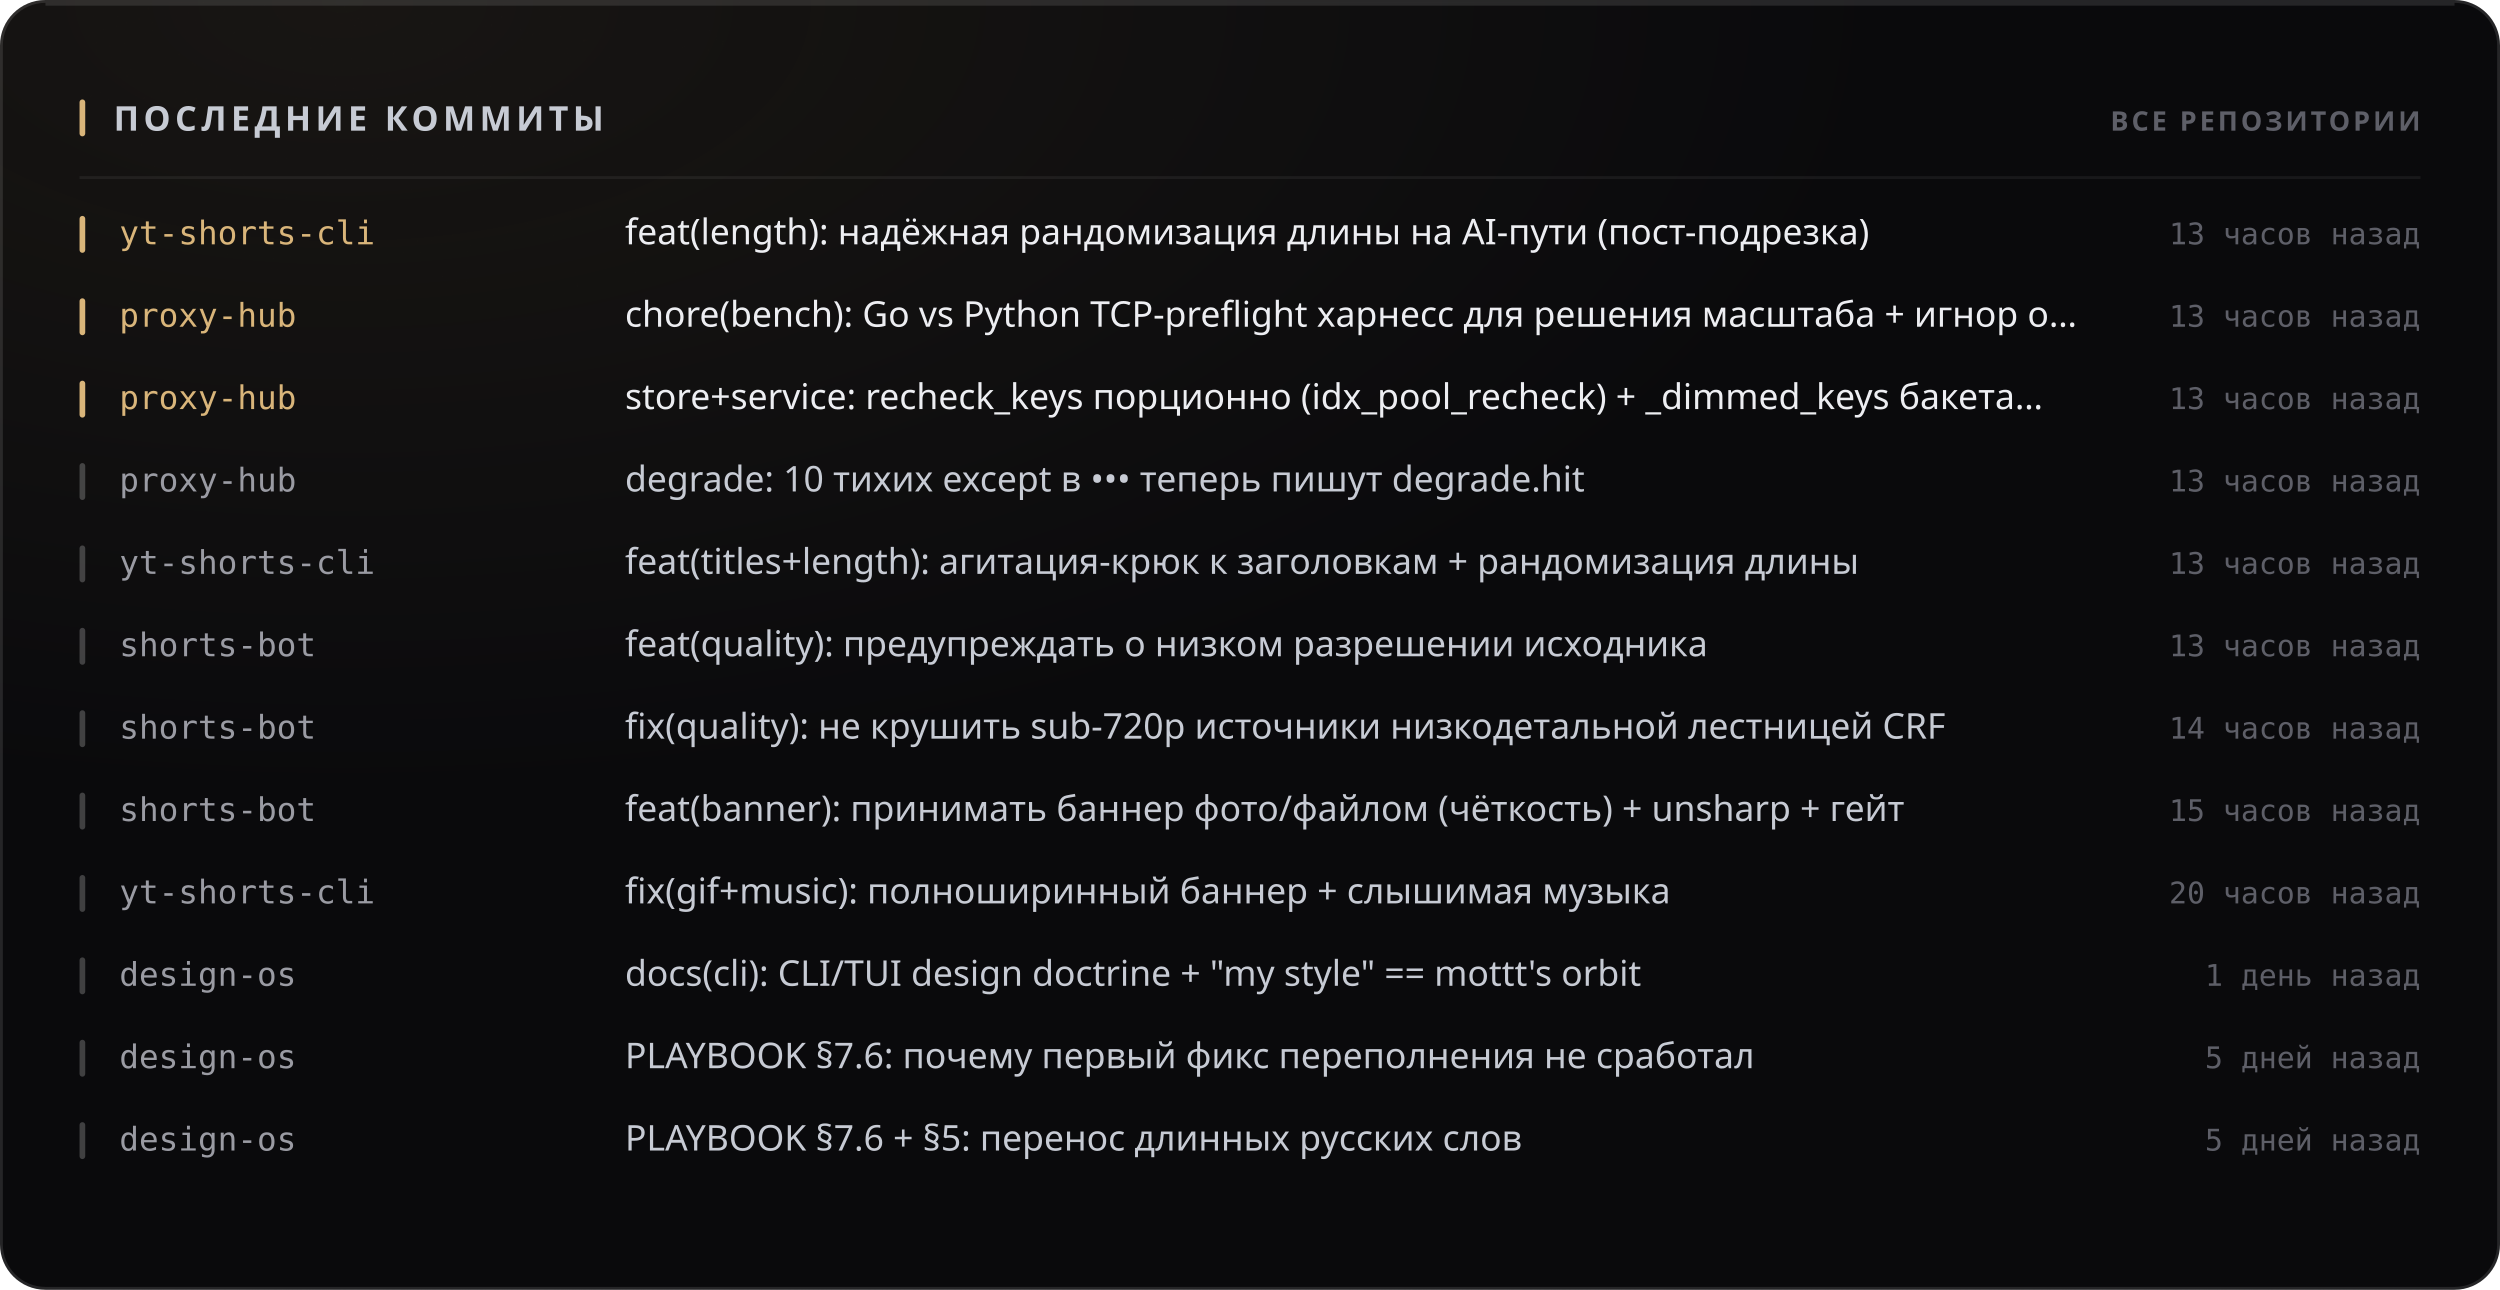
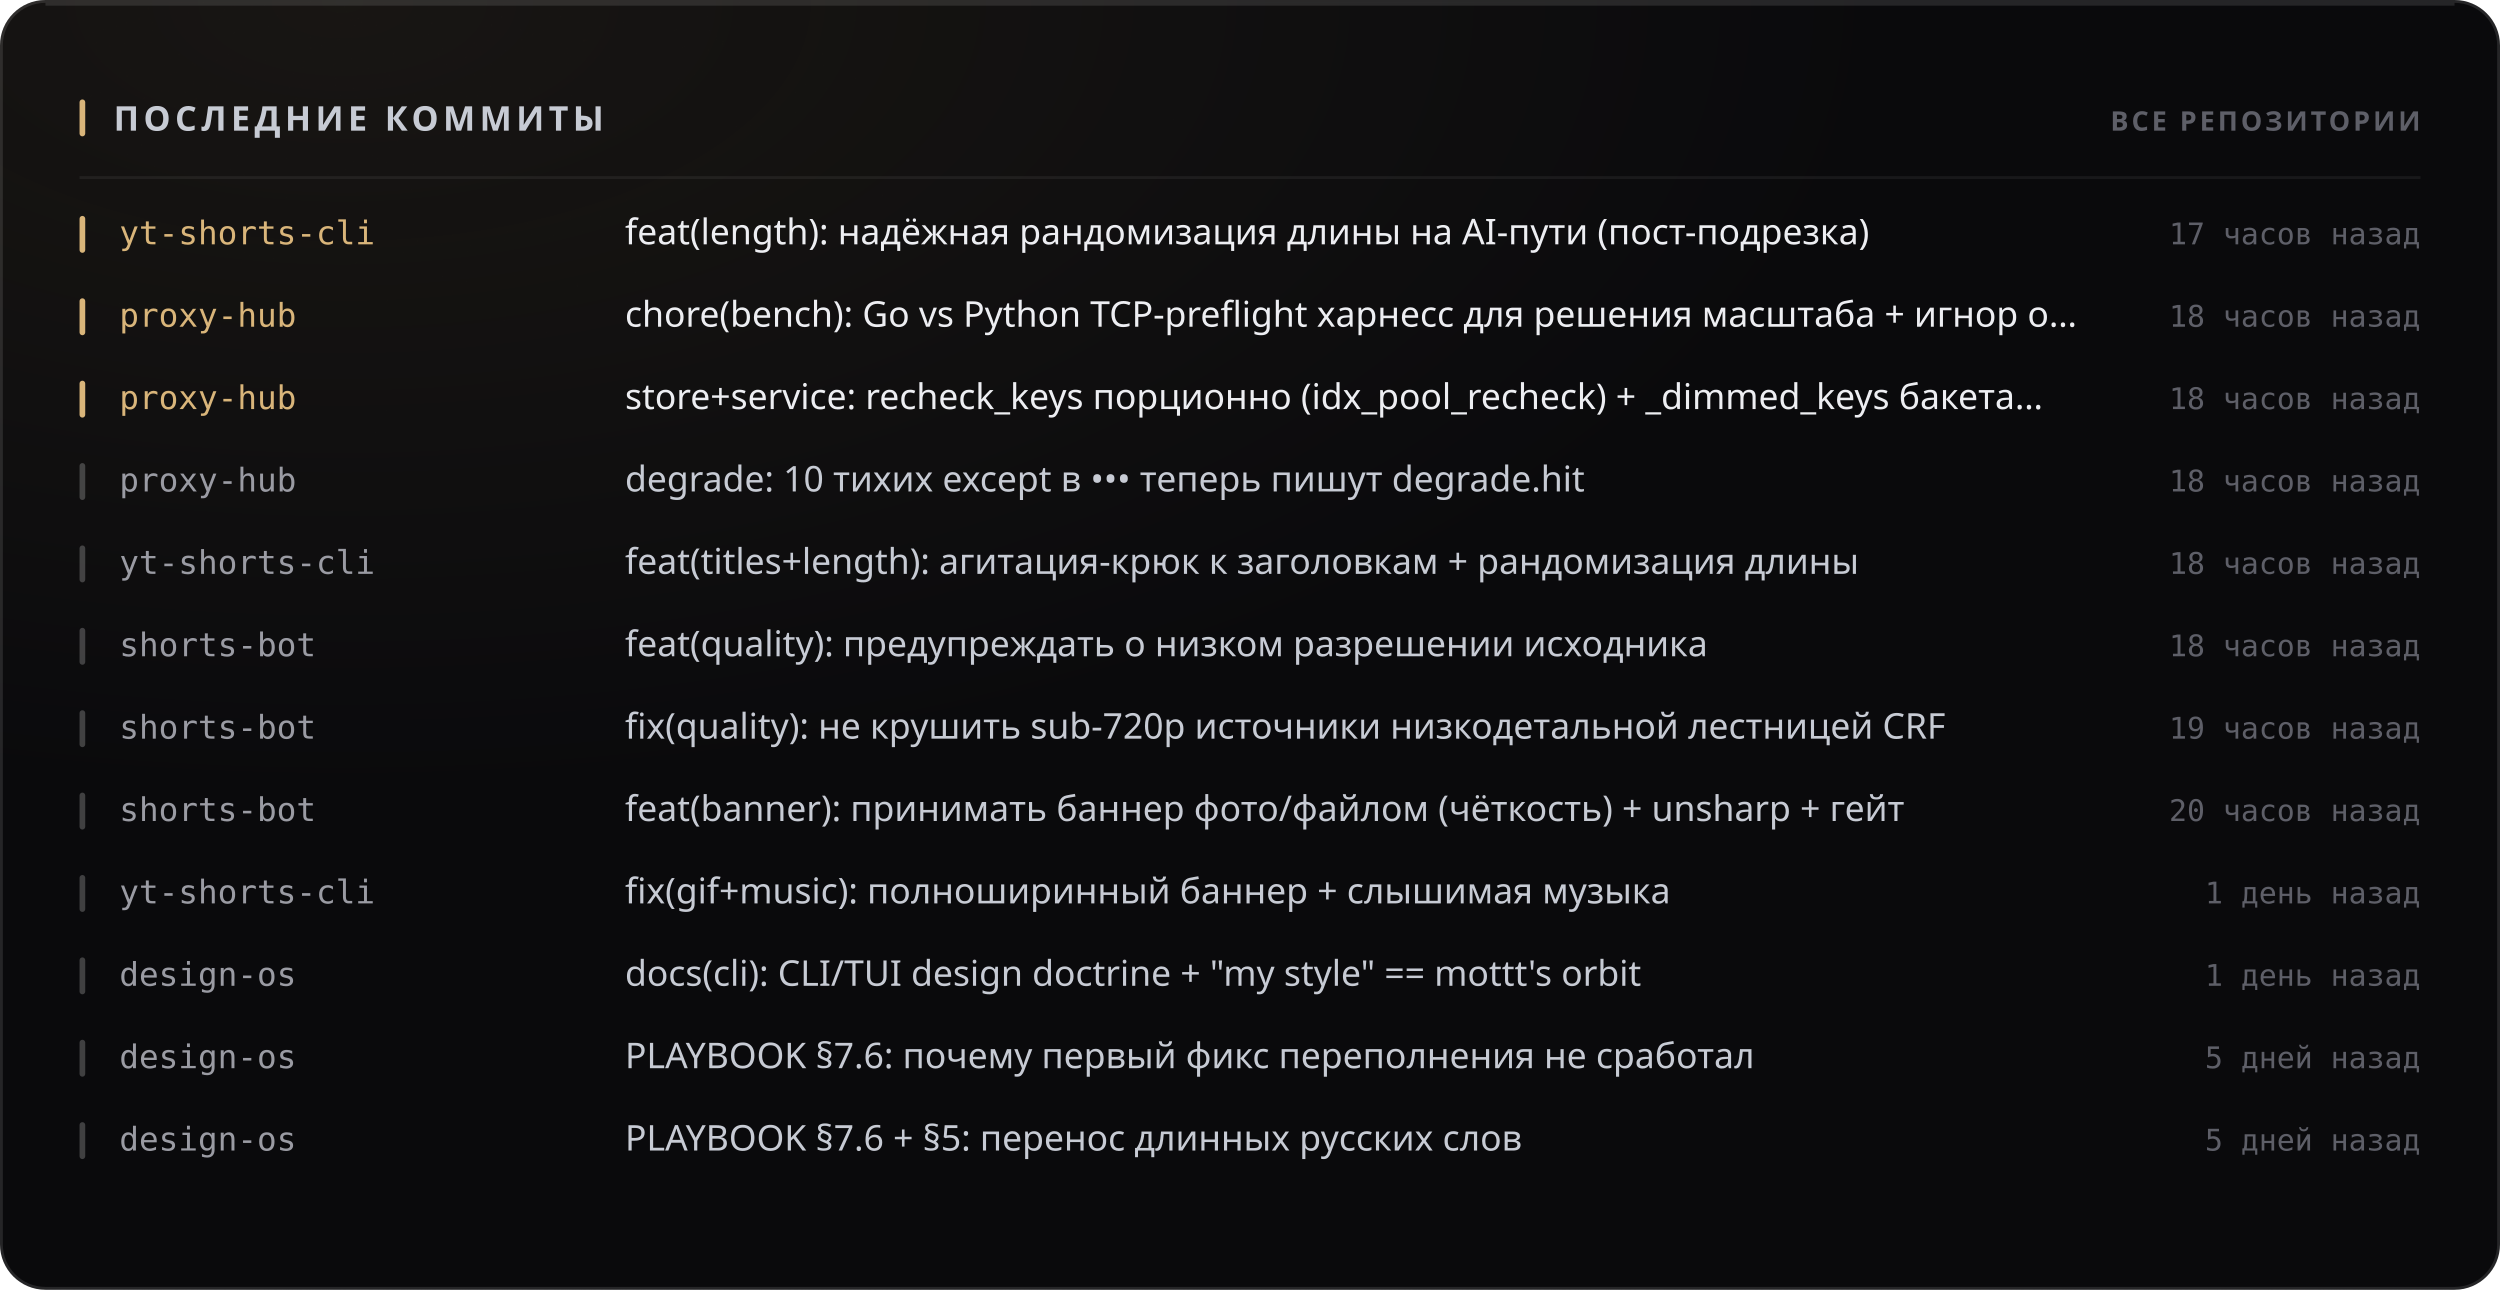
<svg xmlns="http://www.w3.org/2000/svg" width="880" height="454" viewBox="0 0 880 454" role="img">
  <style>
  text { font-family: -apple-system, BlinkMacSystemFont, 'Segoe UI', 'Noto Sans', Helvetica, Arial, sans-serif; }
  .mono { font-family: ui-monospace, 'SF Mono', 'Cascadia Mono', 'DejaVu Sans Mono', Menlo, Consolas, monospace; font-variant-numeric: tabular-nums; }
  .caps { letter-spacing: .1em; text-transform: uppercase; }

  @keyframes sheen  { from { transform: translateX(-120%); } to { transform: translateX(260%); } }
  @keyframes rise   { from { opacity: 0; transform: translateY(6px); } to { opacity: 1; transform: none; } }
  @keyframes slide  { from { opacity: 0; transform: translateX(-8px); } to { opacity: 1; transform: none; } }
  @keyframes grow   { from { transform: scaleY(0); } to { transform: scaleY(1); } }
  @keyframes widen  { from { transform: scaleX(0); } to { transform: scaleX(1); } }
  @keyframes draw   { from { stroke-dashoffset: 200; } to { stroke-dashoffset: 0; } }

  .sheen { animation: sheen 5.5s cubic-bezier(.45,0,.2,1) infinite; }
  .rise  { animation: rise .5s cubic-bezier(.16,1,.3,1) both; }
  .slide { animation: slide .42s cubic-bezier(.16,1,.3,1) both; }
  .bar   { transform-box: fill-box; transform-origin: 50% 100%;
           animation: grow .62s cubic-bezier(.16,1,.3,1) both; }
  .fill  { transform-box: fill-box; transform-origin: 0% 50%;
           animation: widen .8s cubic-bezier(.16,1,.3,1) both; }
  /* The hidden start state lives in the keyframes, never in the static rule.
     A renderer that ignores CSS animations then falls back to the FINISHED
     state — a drawn line, visible text — instead of an empty panel. */
  .spark { stroke-dasharray: 200;
           animation: draw 1.1s cubic-bezier(.16,1,.3,1) both; }

  @media (prefers-reduced-motion: reduce) {
    .sheen { animation: none; opacity: 0; }
    .rise, .slide, .bar, .fill, .spark { animation: none; opacity: 1; transform: none;
                                         stroke-dashoffset: 0; }
  }</style>
  <defs>
    <filter id="grain1" x="0" y="0" width="100%" height="100%">
      <feTurbulence type="fractalNoise" baseFrequency="0.82" numOctaves="3" stitchTiles="stitch" />
      <feColorMatrix type="saturate" values="0" />
    </filter>
    <radialGradient id="wash2" cx="14%" cy="0%" r="62%">
      <stop offset="0%" stop-color="#d9b57a" stop-opacity="0.07" />
      <stop offset="100%" stop-color="#d9b57a" stop-opacity="0" />
    </radialGradient>
  </defs>
  <rect width="880" height="454" rx="16" fill="#0a0a0c" />
  <rect width="880" height="454" rx="16" fill="url(#wash2)" />
  <rect width="880" height="454" rx="16" filter="url(#grain1)" opacity="0.05" style="mix-blend-mode:overlay" />
  <rect x=".5" y=".5" width="879" height="453" rx="15.5" fill="none" stroke="rgba(255,255,255,0.11)" />
  <path d="M16 1.5 H864" stroke="rgba(255,255,255,0.112)" stroke-width="1" fill="none" />
  <rect x="28" y="35" width="2" height="13" rx="1" fill="#d9b57a" />
  <text x="40" y="46" font-size="12" font-weight="700" fill="#c7cbd4" letter-spacing="0.13em">ПОСЛЕДНИЕ КОММИТЫ</text>
  <text x="852" y="46" font-size="9.5" font-weight="600" fill="#5e5f68" text-anchor="end" letter-spacing="0.11em">ВСЕ РЕПОЗИТОРИИ</text>
  <path d="M28 62.5 H852" stroke="rgba(255,255,255,0.06)" stroke-width="1" />
  <g class="slide" opacity="1" style="">
    <rect x="28" y="76" width="2" height="13" rx="1" fill="#d9b57a" />
    <text x="42" y="86" font-size="11.5" font-weight="500" fill="#d9b57a" class="mono">yt-shorts-cli</text>
    <text x="220" y="86" font-size="12.5" font-weight="400" fill="#edeef2">feat(length): надёжная рандомизация длины на AI-пути (пост-подрезка)</text>
-     <text x="852" y="86" font-size="10.5" font-weight="400" fill="#5e5f68" text-anchor="end" class="mono">13 часов назад</text>
+     <text x="852" y="86" font-size="10.5" font-weight="400" fill="#5e5f68" text-anchor="end" class="mono">17 часов назад</text>
  </g>
  <g class="slide" opacity="1" style=" animation-delay:0.022s;">
    <rect x="28" y="105" width="2" height="13" rx="1" fill="#d9b57a" />
    <text x="42" y="115" font-size="11.5" font-weight="500" fill="#d9b57a" class="mono">proxy-hub</text>
    <text x="220" y="115" font-size="12.5" font-weight="400" fill="#edeef2">chore(bench): Go vs Python TCP-preflight харнесс для решения масштаба + игнор o…</text>
-     <text x="852" y="115" font-size="10.5" font-weight="400" fill="#5e5f68" text-anchor="end" class="mono">13 часов назад</text>
+     <text x="852" y="115" font-size="10.5" font-weight="400" fill="#5e5f68" text-anchor="end" class="mono">18 часов назад</text>
  </g>
  <g class="slide" opacity="1" style=" animation-delay:0.044s;">
    <rect x="28" y="134" width="2" height="13" rx="1" fill="#d9b57a" />
    <text x="42" y="144" font-size="11.5" font-weight="500" fill="#d9b57a" class="mono">proxy-hub</text>
    <text x="220" y="144" font-size="12.5" font-weight="400" fill="#edeef2">store+service: recheck_keys порционно (idx_pool_recheck) + _dimmed_keys бакета…</text>
-     <text x="852" y="144" font-size="10.5" font-weight="400" fill="#5e5f68" text-anchor="end" class="mono">13 часов назад</text>
+     <text x="852" y="144" font-size="10.5" font-weight="400" fill="#5e5f68" text-anchor="end" class="mono">18 часов назад</text>
  </g>
  <g class="slide" opacity="1" style=" animation-delay:0.066s;">
    <rect x="28" y="163" width="2" height="13" rx="1" fill="rgba(255,255,255,0.22)" />
    <text x="42" y="173" font-size="11.5" font-weight="500" fill="#9a9ba3" class="mono">proxy-hub</text>
    <text x="220" y="173" font-size="12.5" font-weight="400" fill="#c7cbd4">degrade: 10 тихих except в ••• теперь пишут degrade.hit</text>
-     <text x="852" y="173" font-size="10.5" font-weight="400" fill="#5e5f68" text-anchor="end" class="mono">13 часов назад</text>
+     <text x="852" y="173" font-size="10.5" font-weight="400" fill="#5e5f68" text-anchor="end" class="mono">18 часов назад</text>
  </g>
  <g class="slide" opacity="1" style=" animation-delay:0.088s;">
    <rect x="28" y="192" width="2" height="13" rx="1" fill="rgba(255,255,255,0.22)" />
    <text x="42" y="202" font-size="11.5" font-weight="500" fill="#9a9ba3" class="mono">yt-shorts-cli</text>
    <text x="220" y="202" font-size="12.5" font-weight="400" fill="#c7cbd4">feat(titles+length): агитация-крюк к заголовкам + рандомизация длины</text>
-     <text x="852" y="202" font-size="10.5" font-weight="400" fill="#5e5f68" text-anchor="end" class="mono">13 часов назад</text>
+     <text x="852" y="202" font-size="10.5" font-weight="400" fill="#5e5f68" text-anchor="end" class="mono">18 часов назад</text>
  </g>
  <g class="slide" opacity="1" style=" animation-delay:0.110s;">
    <rect x="28" y="221" width="2" height="13" rx="1" fill="rgba(255,255,255,0.22)" />
    <text x="42" y="231" font-size="11.5" font-weight="500" fill="#9a9ba3" class="mono">shorts-bot</text>
    <text x="220" y="231" font-size="12.5" font-weight="400" fill="#c7cbd4">feat(quality): предупреждать о низком разрешении исходника</text>
-     <text x="852" y="231" font-size="10.5" font-weight="400" fill="#5e5f68" text-anchor="end" class="mono">13 часов назад</text>
+     <text x="852" y="231" font-size="10.5" font-weight="400" fill="#5e5f68" text-anchor="end" class="mono">18 часов назад</text>
  </g>
  <g class="slide" opacity="1" style=" animation-delay:0.132s;">
    <rect x="28" y="250" width="2" height="13" rx="1" fill="rgba(255,255,255,0.22)" />
    <text x="42" y="260" font-size="11.5" font-weight="500" fill="#9a9ba3" class="mono">shorts-bot</text>
    <text x="220" y="260" font-size="12.5" font-weight="400" fill="#c7cbd4">fix(quality): не крушить sub-720p источники низкодетальной лестницей CRF</text>
-     <text x="852" y="260" font-size="10.5" font-weight="400" fill="#5e5f68" text-anchor="end" class="mono">14 часов назад</text>
+     <text x="852" y="260" font-size="10.5" font-weight="400" fill="#5e5f68" text-anchor="end" class="mono">19 часов назад</text>
  </g>
  <g class="slide" opacity="1" style=" animation-delay:0.154s;">
    <rect x="28" y="279" width="2" height="13" rx="1" fill="rgba(255,255,255,0.22)" />
    <text x="42" y="289" font-size="11.5" font-weight="500" fill="#9a9ba3" class="mono">shorts-bot</text>
    <text x="220" y="289" font-size="12.5" font-weight="400" fill="#c7cbd4">feat(banner): принимать баннер фото/файлом (чёткость) + unsharp + гейт</text>
-     <text x="852" y="289" font-size="10.5" font-weight="400" fill="#5e5f68" text-anchor="end" class="mono">15 часов назад</text>
+     <text x="852" y="289" font-size="10.5" font-weight="400" fill="#5e5f68" text-anchor="end" class="mono">20 часов назад</text>
  </g>
  <g class="slide" opacity="1" style=" animation-delay:0.176s;">
    <rect x="28" y="308" width="2" height="13" rx="1" fill="rgba(255,255,255,0.22)" />
    <text x="42" y="318" font-size="11.5" font-weight="500" fill="#9a9ba3" class="mono">yt-shorts-cli</text>
    <text x="220" y="318" font-size="12.5" font-weight="400" fill="#c7cbd4">fix(gif+music): полноширинный баннер + слышимая музыка</text>
-     <text x="852" y="318" font-size="10.5" font-weight="400" fill="#5e5f68" text-anchor="end" class="mono">20 часов назад</text>
+     <text x="852" y="318" font-size="10.5" font-weight="400" fill="#5e5f68" text-anchor="end" class="mono">1 день назад</text>
  </g>
  <g class="slide" opacity="1" style=" animation-delay:0.198s;">
    <rect x="28" y="337" width="2" height="13" rx="1" fill="rgba(255,255,255,0.22)" />
    <text x="42" y="347" font-size="11.5" font-weight="500" fill="#9a9ba3" class="mono">design-os</text>
    <text x="220" y="347" font-size="12.5" font-weight="400" fill="#c7cbd4">docs(cli): CLI/TUI design doctrine + "my style" == mottt's orbit</text>
    <text x="852" y="347" font-size="10.5" font-weight="400" fill="#5e5f68" text-anchor="end" class="mono">1 день назад</text>
  </g>
  <g class="slide" opacity="1" style=" animation-delay:0.220s;">
    <rect x="28" y="366" width="2" height="13" rx="1" fill="rgba(255,255,255,0.22)" />
    <text x="42" y="376" font-size="11.5" font-weight="500" fill="#9a9ba3" class="mono">design-os</text>
    <text x="220" y="376" font-size="12.5" font-weight="400" fill="#c7cbd4">PLAYBOOK §7.6: почему первый фикс переполнения не сработал</text>
    <text x="852" y="376" font-size="10.5" font-weight="400" fill="#5e5f68" text-anchor="end" class="mono">5 дней назад</text>
  </g>
  <g class="slide" opacity="1" style=" animation-delay:0.242s;">
    <rect x="28" y="395" width="2" height="13" rx="1" fill="rgba(255,255,255,0.22)" />
    <text x="42" y="405" font-size="11.5" font-weight="500" fill="#9a9ba3" class="mono">design-os</text>
    <text x="220" y="405" font-size="12.5" font-weight="400" fill="#c7cbd4">PLAYBOOK §7.6 + §5: перенос длинных русских слов</text>
    <text x="852" y="405" font-size="10.5" font-weight="400" fill="#5e5f68" text-anchor="end" class="mono">5 дней назад</text>
  </g>
</svg>
